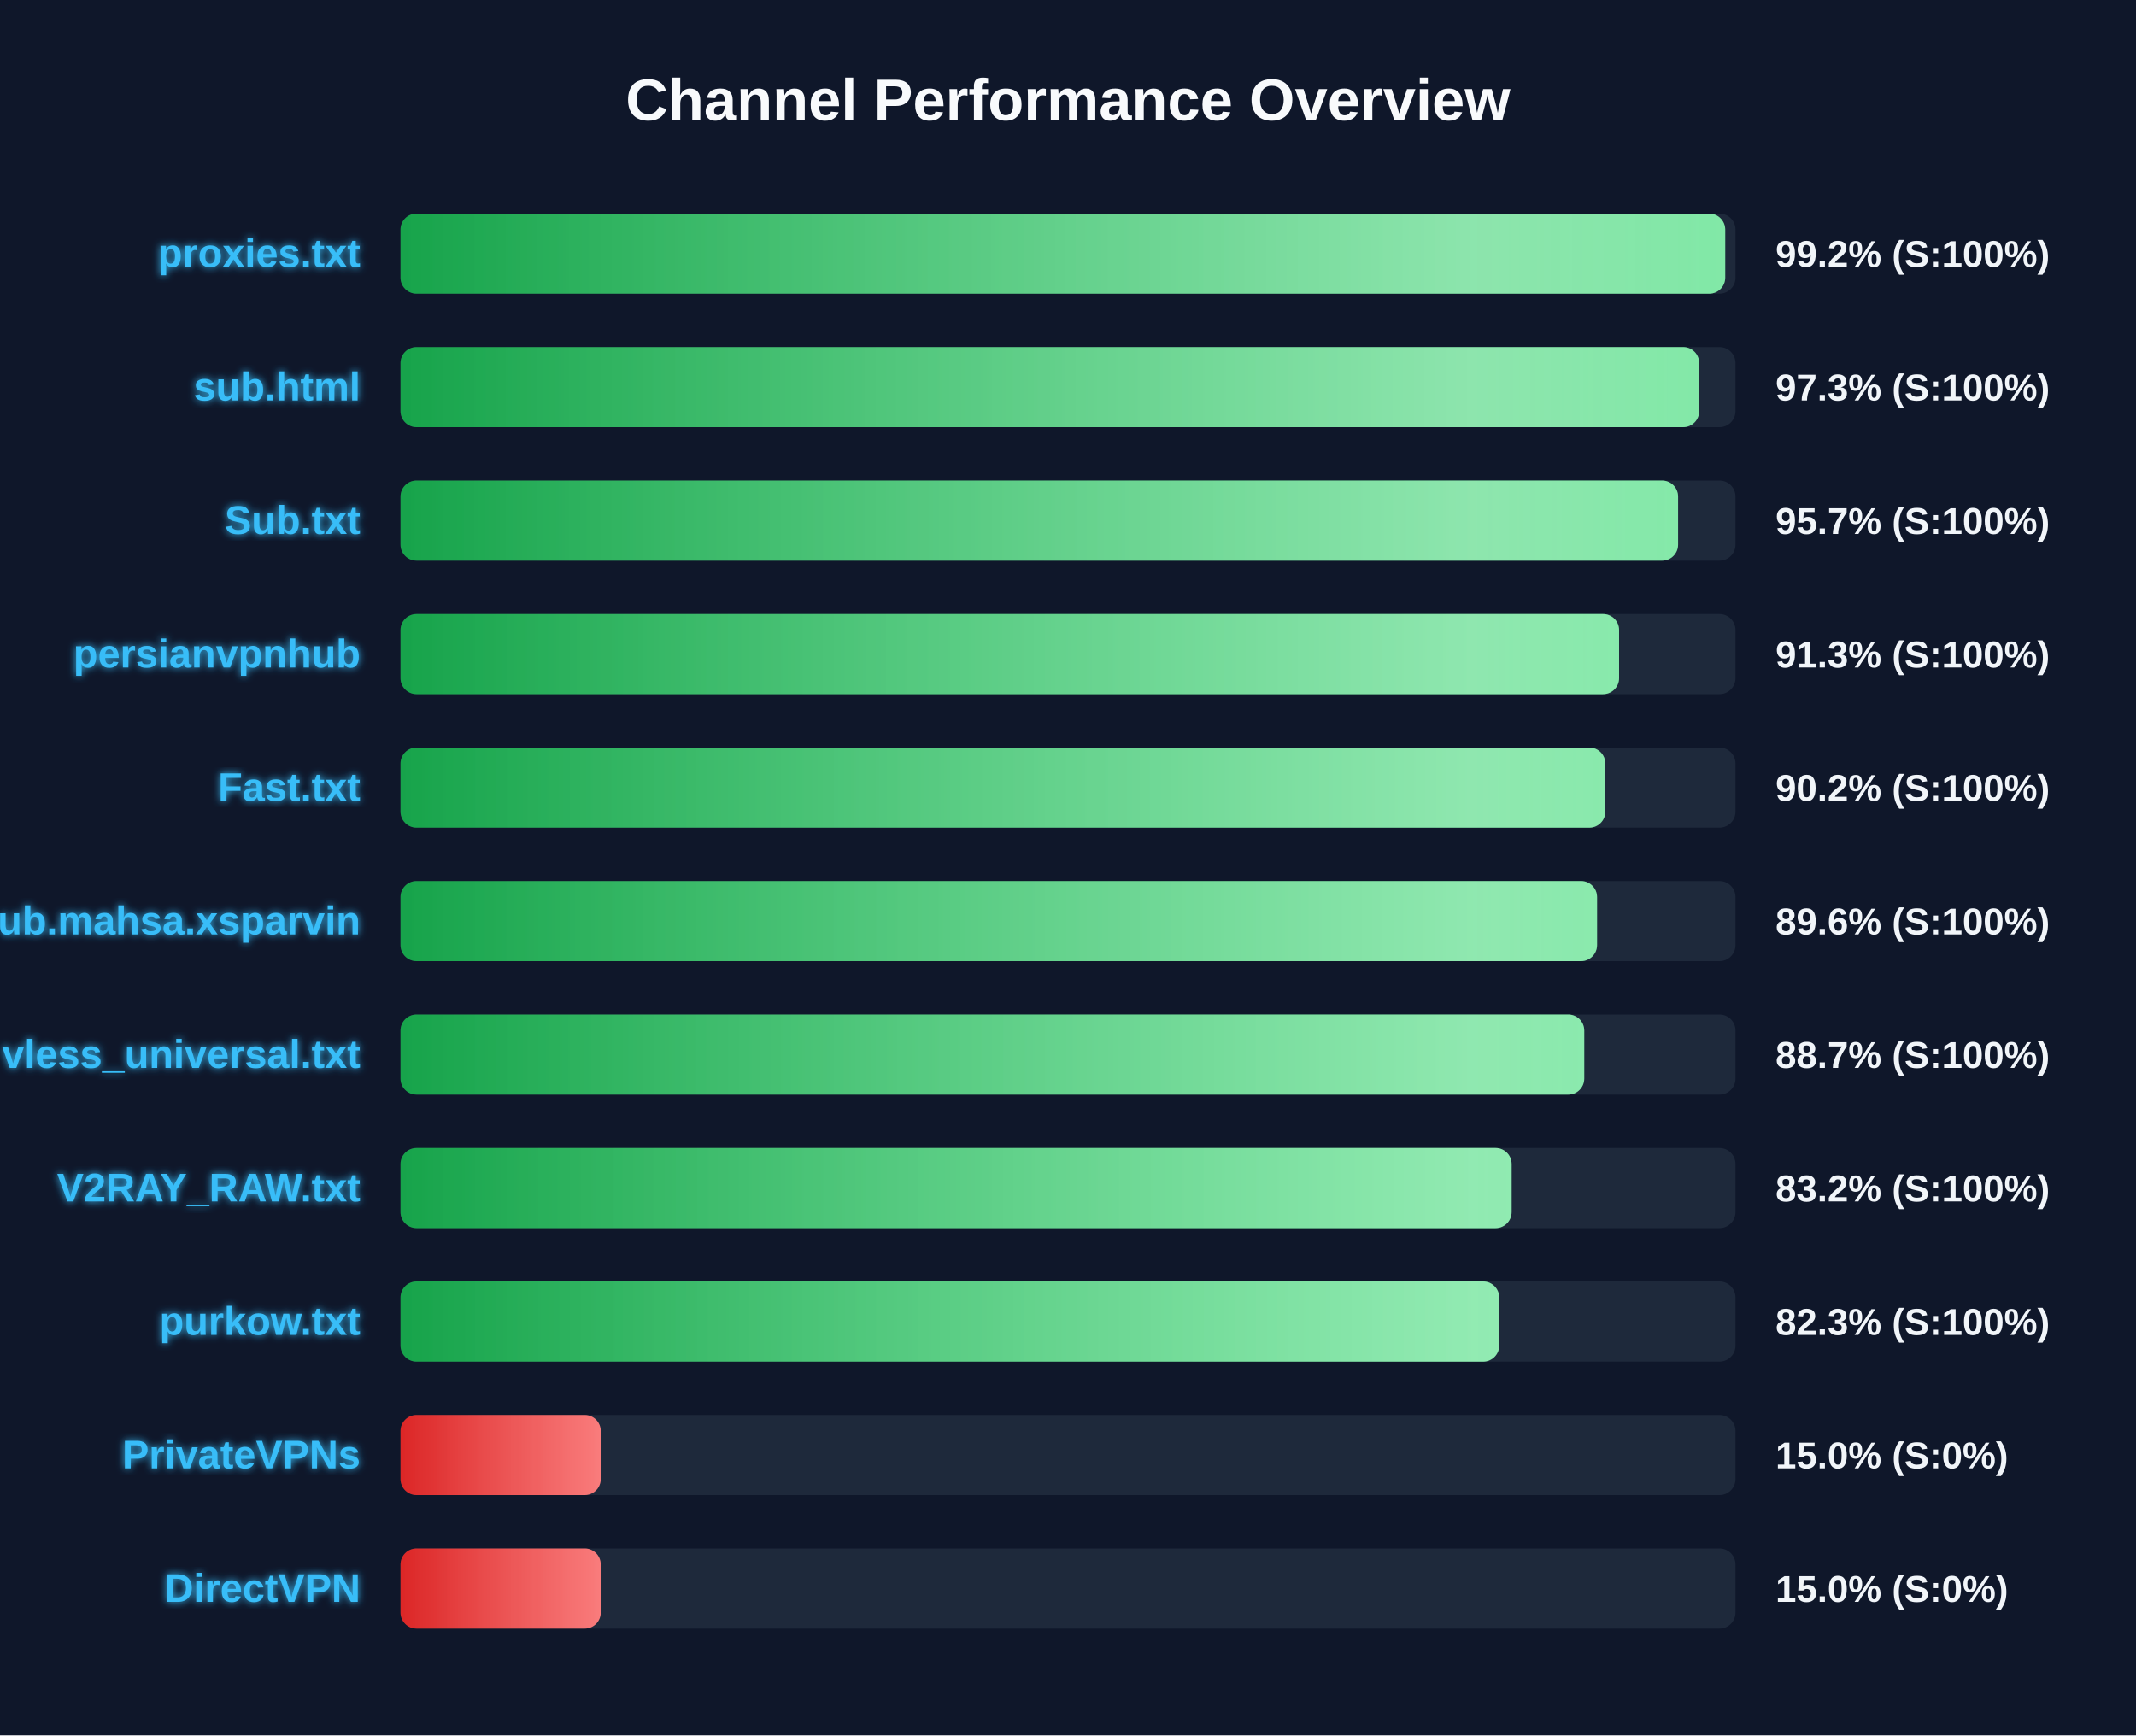
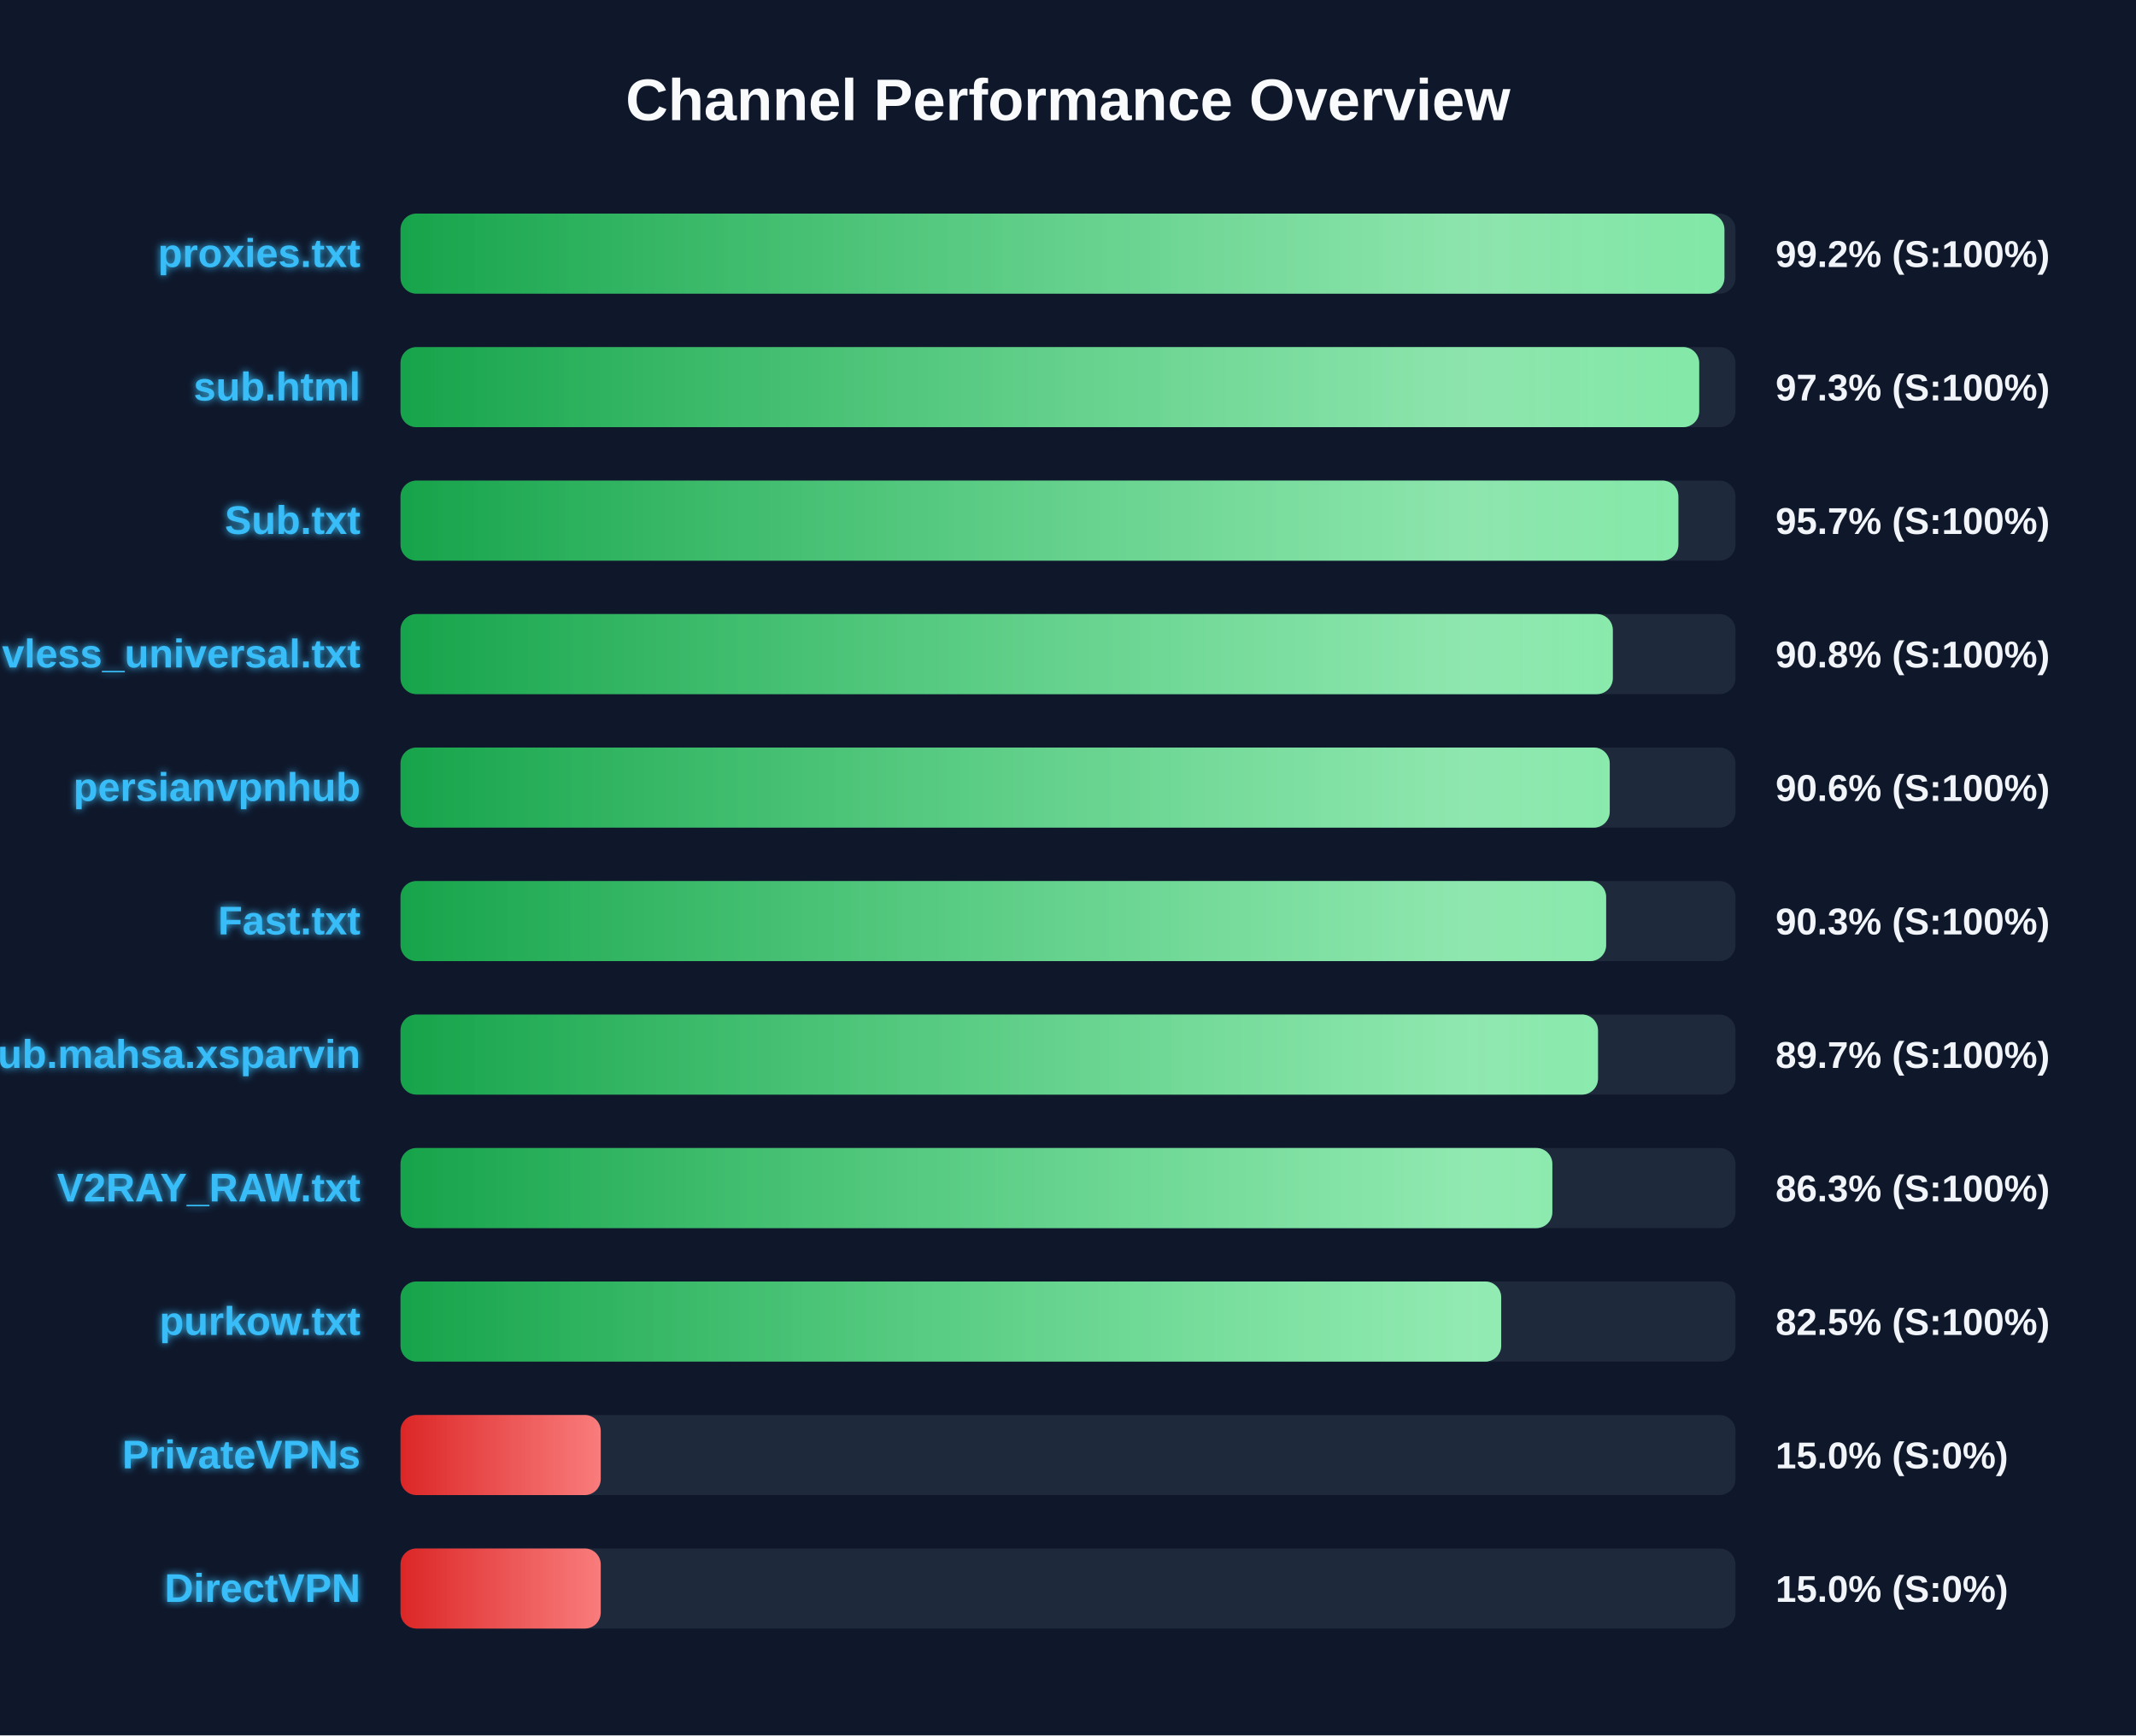
<svg xmlns="http://www.w3.org/2000/svg" width="800" height="650" version="1.1">
  <defs>
    <linearGradient id="grad-green" x1="0%" y1="0%" x2="100%" y2="0%">
      <stop offset="0%" stop-color="#16a34a" />
      <stop offset="100%" stop-color="#4ade80" />
    </linearGradient>
    <linearGradient id="grad-yellow" x1="0%" y1="0%" x2="100%" y2="0%">
      <stop offset="0%" stop-color="#ca8a04" />
      <stop offset="100%" stop-color="#fde047" />
    </linearGradient>
    <linearGradient id="grad-red" x1="0%" y1="0%" x2="100%" y2="0%">
      <stop offset="0%" stop-color="#dc2626" />
      <stop offset="100%" stop-color="#f87171" />
    </linearGradient>
    <linearGradient id="shimmer" x1="0%" y1="0%" x2="100%" y2="0%">
      <stop offset="0%" stop-color="rgba(255,255,255,0)" />
      <stop offset="50%" stop-color="rgba(255,255,255,0.4)" />
      <stop offset="100%" stop-color="rgba(255,255,255,0)" />
    </linearGradient>
    <filter id="glow" x="-20%" y="-20%" width="140%" height="140%">
      <feGaussianBlur stdDeviation="1.5" result="blur" />
      <feComposite in="SourceGraphic" in2="blur" operator="over" />
    </filter>
  </defs>
  <style>
        .bg-rect { fill: #0f172a; }
        .title { font: bold 22px 'Segoe UI', Arial, sans-serif; fill: #f8fafc; }
        .row { font: bold 15px 'Segoe UI', Arial, sans-serif; fill: #38bdf8; filter: url(#glow); }
        .score { font: bold 14px 'Segoe UI', Arial, sans-serif; fill: #f1f5f9; }
        @keyframes shimmer-anim {
            0% { transform: translateX(-100%); }
            100% { transform: translateX(200%); }
        }
        .shimmer-rect {
            animation: shimmer-anim 2.5s infinite linear;
        }
    </style>
  <rect width="100%" height="100%" class="bg-rect" />
  <text x="400" y="45" text-anchor="middle" class="title">Channel Performance Overview</text>
  <rect x="150" y="80" width="500" height="30" fill="#1e293b" rx="6" />
  <clipPath id="clip-0">
-     <rect x="150" y="80" width="496.15" height="30" rx="6" />
+     <rect x="150" y="80" width="495.85" height="30" rx="6" />
  </clipPath>
-   <rect x="150" y="80" width="496.15" height="30" fill="url(#grad-green)" rx="6" />
+   <rect x="150" y="80" width="495.85" height="30" fill="url(#grad-green)" rx="6" />
  <g clip-path="url(#clip-0)">
    <rect x="150" y="80" width="100%" height="30" fill="url(#shimmer)" class="shimmer-rect" />
  </g>
  <text x="135" y="100" text-anchor="end" class="row">proxies.txt</text>
  <text x="665" y="100" text-anchor="start" class="score">99.2% (S:100%)</text>
  <rect x="150" y="130" width="500" height="30" fill="#1e293b" rx="6" />
  <clipPath id="clip-1">
    <rect x="150" y="130" width="486.4" height="30" rx="6" />
  </clipPath>
  <rect x="150" y="130" width="486.4" height="30" fill="url(#grad-green)" rx="6" />
  <g clip-path="url(#clip-1)">
    <rect x="150" y="130" width="100%" height="30" fill="url(#shimmer)" class="shimmer-rect" />
  </g>
  <text x="135" y="150" text-anchor="end" class="row">sub.html</text>
  <text x="665" y="150" text-anchor="start" class="score">97.3% (S:100%)</text>
  <rect x="150" y="180" width="500" height="30" fill="#1e293b" rx="6" />
  <clipPath id="clip-2">
-     <rect x="150" y="180" width="478.5" height="30" rx="6" />
+     <rect x="150" y="180" width="478.6" height="30" rx="6" />
  </clipPath>
-   <rect x="150" y="180" width="478.5" height="30" fill="url(#grad-green)" rx="6" />
+   <rect x="150" y="180" width="478.6" height="30" fill="url(#grad-green)" rx="6" />
  <g clip-path="url(#clip-2)">
    <rect x="150" y="180" width="100%" height="30" fill="url(#shimmer)" class="shimmer-rect" />
  </g>
  <text x="135" y="200" text-anchor="end" class="row">Sub.txt</text>
  <text x="665" y="200" text-anchor="start" class="score">95.7% (S:100%)</text>
  <rect x="150" y="230" width="500" height="30" fill="#1e293b" rx="6" />
  <clipPath id="clip-3">
-     <rect x="150" y="230" width="456.4" height="30" rx="6" />
+     <rect x="150" y="230" width="454.05" height="30" rx="6" />
  </clipPath>
-   <rect x="150" y="230" width="456.4" height="30" fill="url(#grad-green)" rx="6" />
+   <rect x="150" y="230" width="454.05" height="30" fill="url(#grad-green)" rx="6" />
  <g clip-path="url(#clip-3)">
    <rect x="150" y="230" width="100%" height="30" fill="url(#shimmer)" class="shimmer-rect" />
  </g>
-   <text x="135" y="250" text-anchor="end" class="row">persianvpnhub</text>
-   <text x="665" y="250" text-anchor="start" class="score">91.3% (S:100%)</text>
+   <text x="135" y="250" text-anchor="end" class="row">vless_universal.txt</text>
+   <text x="665" y="250" text-anchor="start" class="score">90.8% (S:100%)</text>
  <rect x="150" y="280" width="500" height="30" fill="#1e293b" rx="6" />
  <clipPath id="clip-4">
-     <rect x="150" y="280" width="451.25" height="30" rx="6" />
+     <rect x="150" y="280" width="452.9" height="30" rx="6" />
  </clipPath>
-   <rect x="150" y="280" width="451.25" height="30" fill="url(#grad-green)" rx="6" />
+   <rect x="150" y="280" width="452.9" height="30" fill="url(#grad-green)" rx="6" />
  <g clip-path="url(#clip-4)">
    <rect x="150" y="280" width="100%" height="30" fill="url(#shimmer)" class="shimmer-rect" />
  </g>
-   <text x="135" y="300" text-anchor="end" class="row">Fast.txt</text>
-   <text x="665" y="300" text-anchor="start" class="score">90.2% (S:100%)</text>
+   <text x="135" y="300" text-anchor="end" class="row">persianvpnhub</text>
+   <text x="665" y="300" text-anchor="start" class="score">90.6% (S:100%)</text>
  <rect x="150" y="330" width="500" height="30" fill="#1e293b" rx="6" />
  <clipPath id="clip-5">
-     <rect x="150" y="330" width="448.15" height="30" rx="6" />
+     <rect x="150" y="330" width="451.55" height="30" rx="6" />
  </clipPath>
-   <rect x="150" y="330" width="448.15" height="30" fill="url(#grad-green)" rx="6" />
+   <rect x="150" y="330" width="451.55" height="30" fill="url(#grad-green)" rx="6" />
  <g clip-path="url(#clip-5)">
    <rect x="150" y="330" width="100%" height="30" fill="url(#shimmer)" class="shimmer-rect" />
  </g>
-   <text x="135" y="350" text-anchor="end" class="row">Sub.mahsa.xsparvin</text>
-   <text x="665" y="350" text-anchor="start" class="score">89.6% (S:100%)</text>
+   <text x="135" y="350" text-anchor="end" class="row">Fast.txt</text>
+   <text x="665" y="350" text-anchor="start" class="score">90.3% (S:100%)</text>
  <rect x="150" y="380" width="500" height="30" fill="#1e293b" rx="6" />
  <clipPath id="clip-6">
-     <rect x="150" y="380" width="443.35" height="30" rx="6" />
+     <rect x="150" y="380" width="448.5" height="30" rx="6" />
  </clipPath>
-   <rect x="150" y="380" width="443.35" height="30" fill="url(#grad-green)" rx="6" />
+   <rect x="150" y="380" width="448.5" height="30" fill="url(#grad-green)" rx="6" />
  <g clip-path="url(#clip-6)">
    <rect x="150" y="380" width="100%" height="30" fill="url(#shimmer)" class="shimmer-rect" />
  </g>
-   <text x="135" y="400" text-anchor="end" class="row">vless_universal.txt</text>
-   <text x="665" y="400" text-anchor="start" class="score">88.7% (S:100%)</text>
+   <text x="135" y="400" text-anchor="end" class="row">Sub.mahsa.xsparvin</text>
+   <text x="665" y="400" text-anchor="start" class="score">89.7% (S:100%)</text>
  <rect x="150" y="430" width="500" height="30" fill="#1e293b" rx="6" />
  <clipPath id="clip-7">
-     <rect x="150" y="430" width="416.15" height="30" rx="6" />
+     <rect x="150" y="430" width="431.4" height="30" rx="6" />
  </clipPath>
-   <rect x="150" y="430" width="416.15" height="30" fill="url(#grad-green)" rx="6" />
+   <rect x="150" y="430" width="431.4" height="30" fill="url(#grad-green)" rx="6" />
  <g clip-path="url(#clip-7)">
    <rect x="150" y="430" width="100%" height="30" fill="url(#shimmer)" class="shimmer-rect" />
  </g>
  <text x="135" y="450" text-anchor="end" class="row">V2RAY_RAW.txt</text>
-   <text x="665" y="450" text-anchor="start" class="score">83.2% (S:100%)</text>
+   <text x="665" y="450" text-anchor="start" class="score">86.3% (S:100%)</text>
  <rect x="150" y="480" width="500" height="30" fill="#1e293b" rx="6" />
  <clipPath id="clip-8">
-     <rect x="150" y="480" width="411.5" height="30" rx="6" />
+     <rect x="150" y="480" width="412.25" height="30" rx="6" />
  </clipPath>
-   <rect x="150" y="480" width="411.5" height="30" fill="url(#grad-green)" rx="6" />
+   <rect x="150" y="480" width="412.25" height="30" fill="url(#grad-green)" rx="6" />
  <g clip-path="url(#clip-8)">
    <rect x="150" y="480" width="100%" height="30" fill="url(#shimmer)" class="shimmer-rect" />
  </g>
  <text x="135" y="500" text-anchor="end" class="row">purkow.txt</text>
-   <text x="665" y="500" text-anchor="start" class="score">82.3% (S:100%)</text>
+   <text x="665" y="500" text-anchor="start" class="score">82.5% (S:100%)</text>
  <rect x="150" y="530" width="500" height="30" fill="#1e293b" rx="6" />
  <clipPath id="clip-9">
    <rect x="150" y="530" width="75.0" height="30" rx="6" />
  </clipPath>
  <rect x="150" y="530" width="75.0" height="30" fill="url(#grad-red)" rx="6" />
  <g clip-path="url(#clip-9)">
    <rect x="150" y="530" width="100%" height="30" fill="url(#shimmer)" class="shimmer-rect" />
  </g>
  <text x="135" y="550" text-anchor="end" class="row">PrivateVPNs</text>
  <text x="665" y="550" text-anchor="start" class="score">15.0% (S:0%)</text>
  <rect x="150" y="580" width="500" height="30" fill="#1e293b" rx="6" />
  <clipPath id="clip-10">
    <rect x="150" y="580" width="75.0" height="30" rx="6" />
  </clipPath>
  <rect x="150" y="580" width="75.0" height="30" fill="url(#grad-red)" rx="6" />
  <g clip-path="url(#clip-10)">
    <rect x="150" y="580" width="100%" height="30" fill="url(#shimmer)" class="shimmer-rect" />
  </g>
  <text x="135" y="600" text-anchor="end" class="row">DirectVPN</text>
  <text x="665" y="600" text-anchor="start" class="score">15.0% (S:0%)</text>
</svg>
